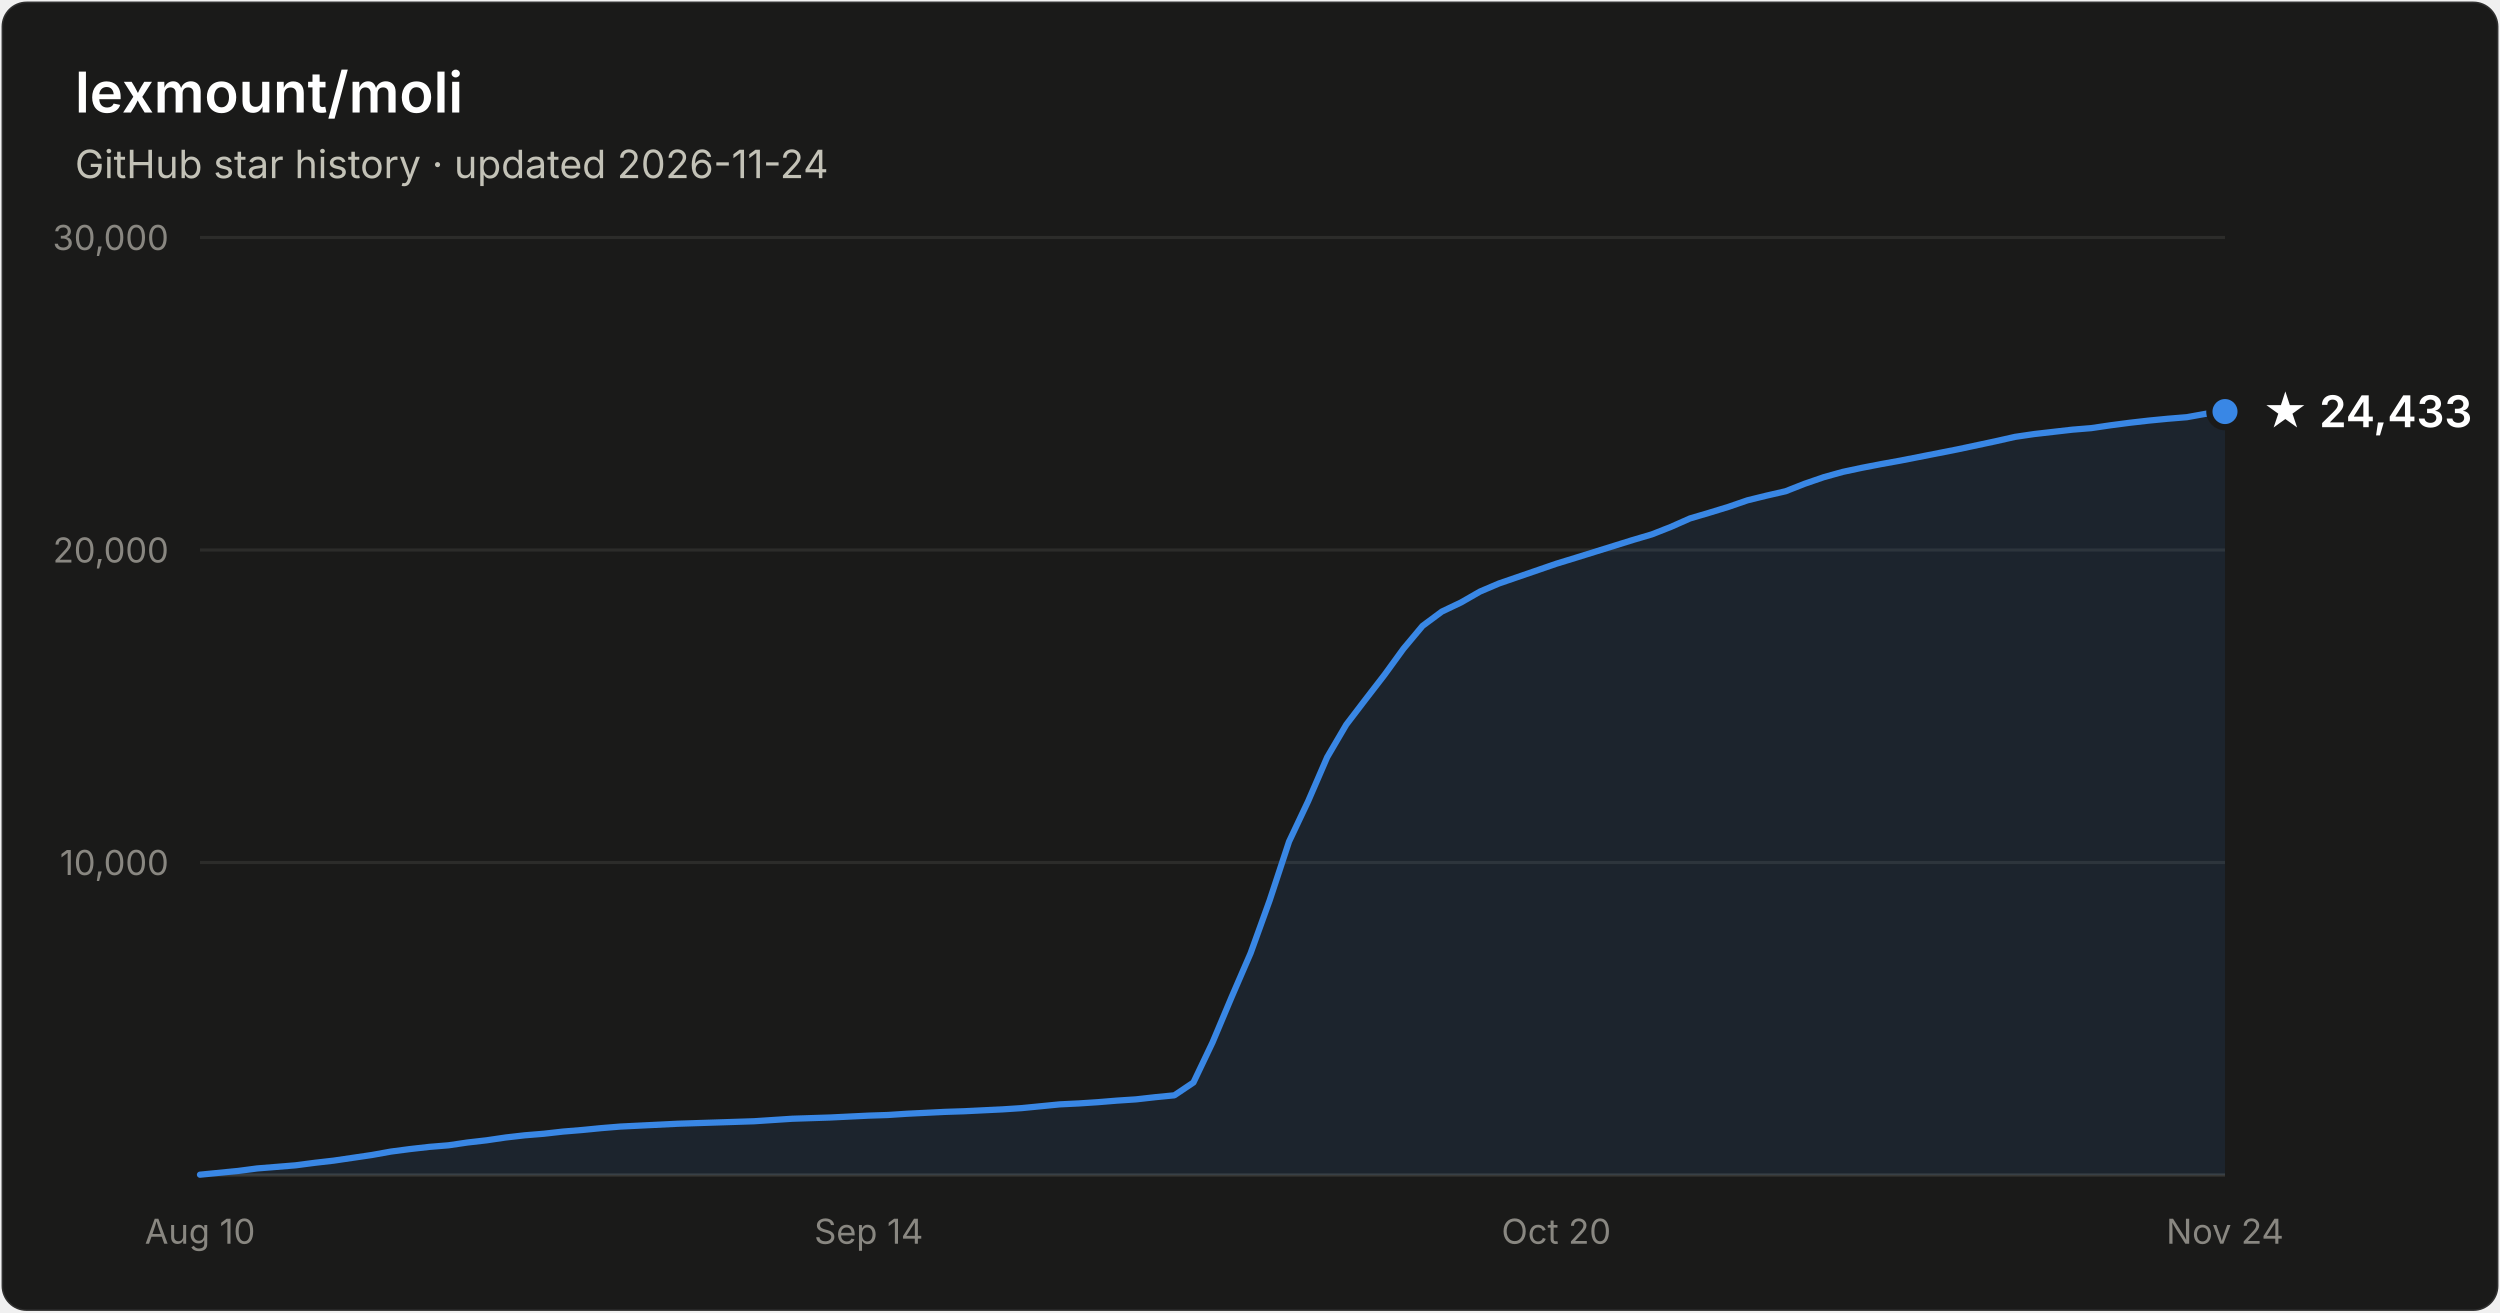
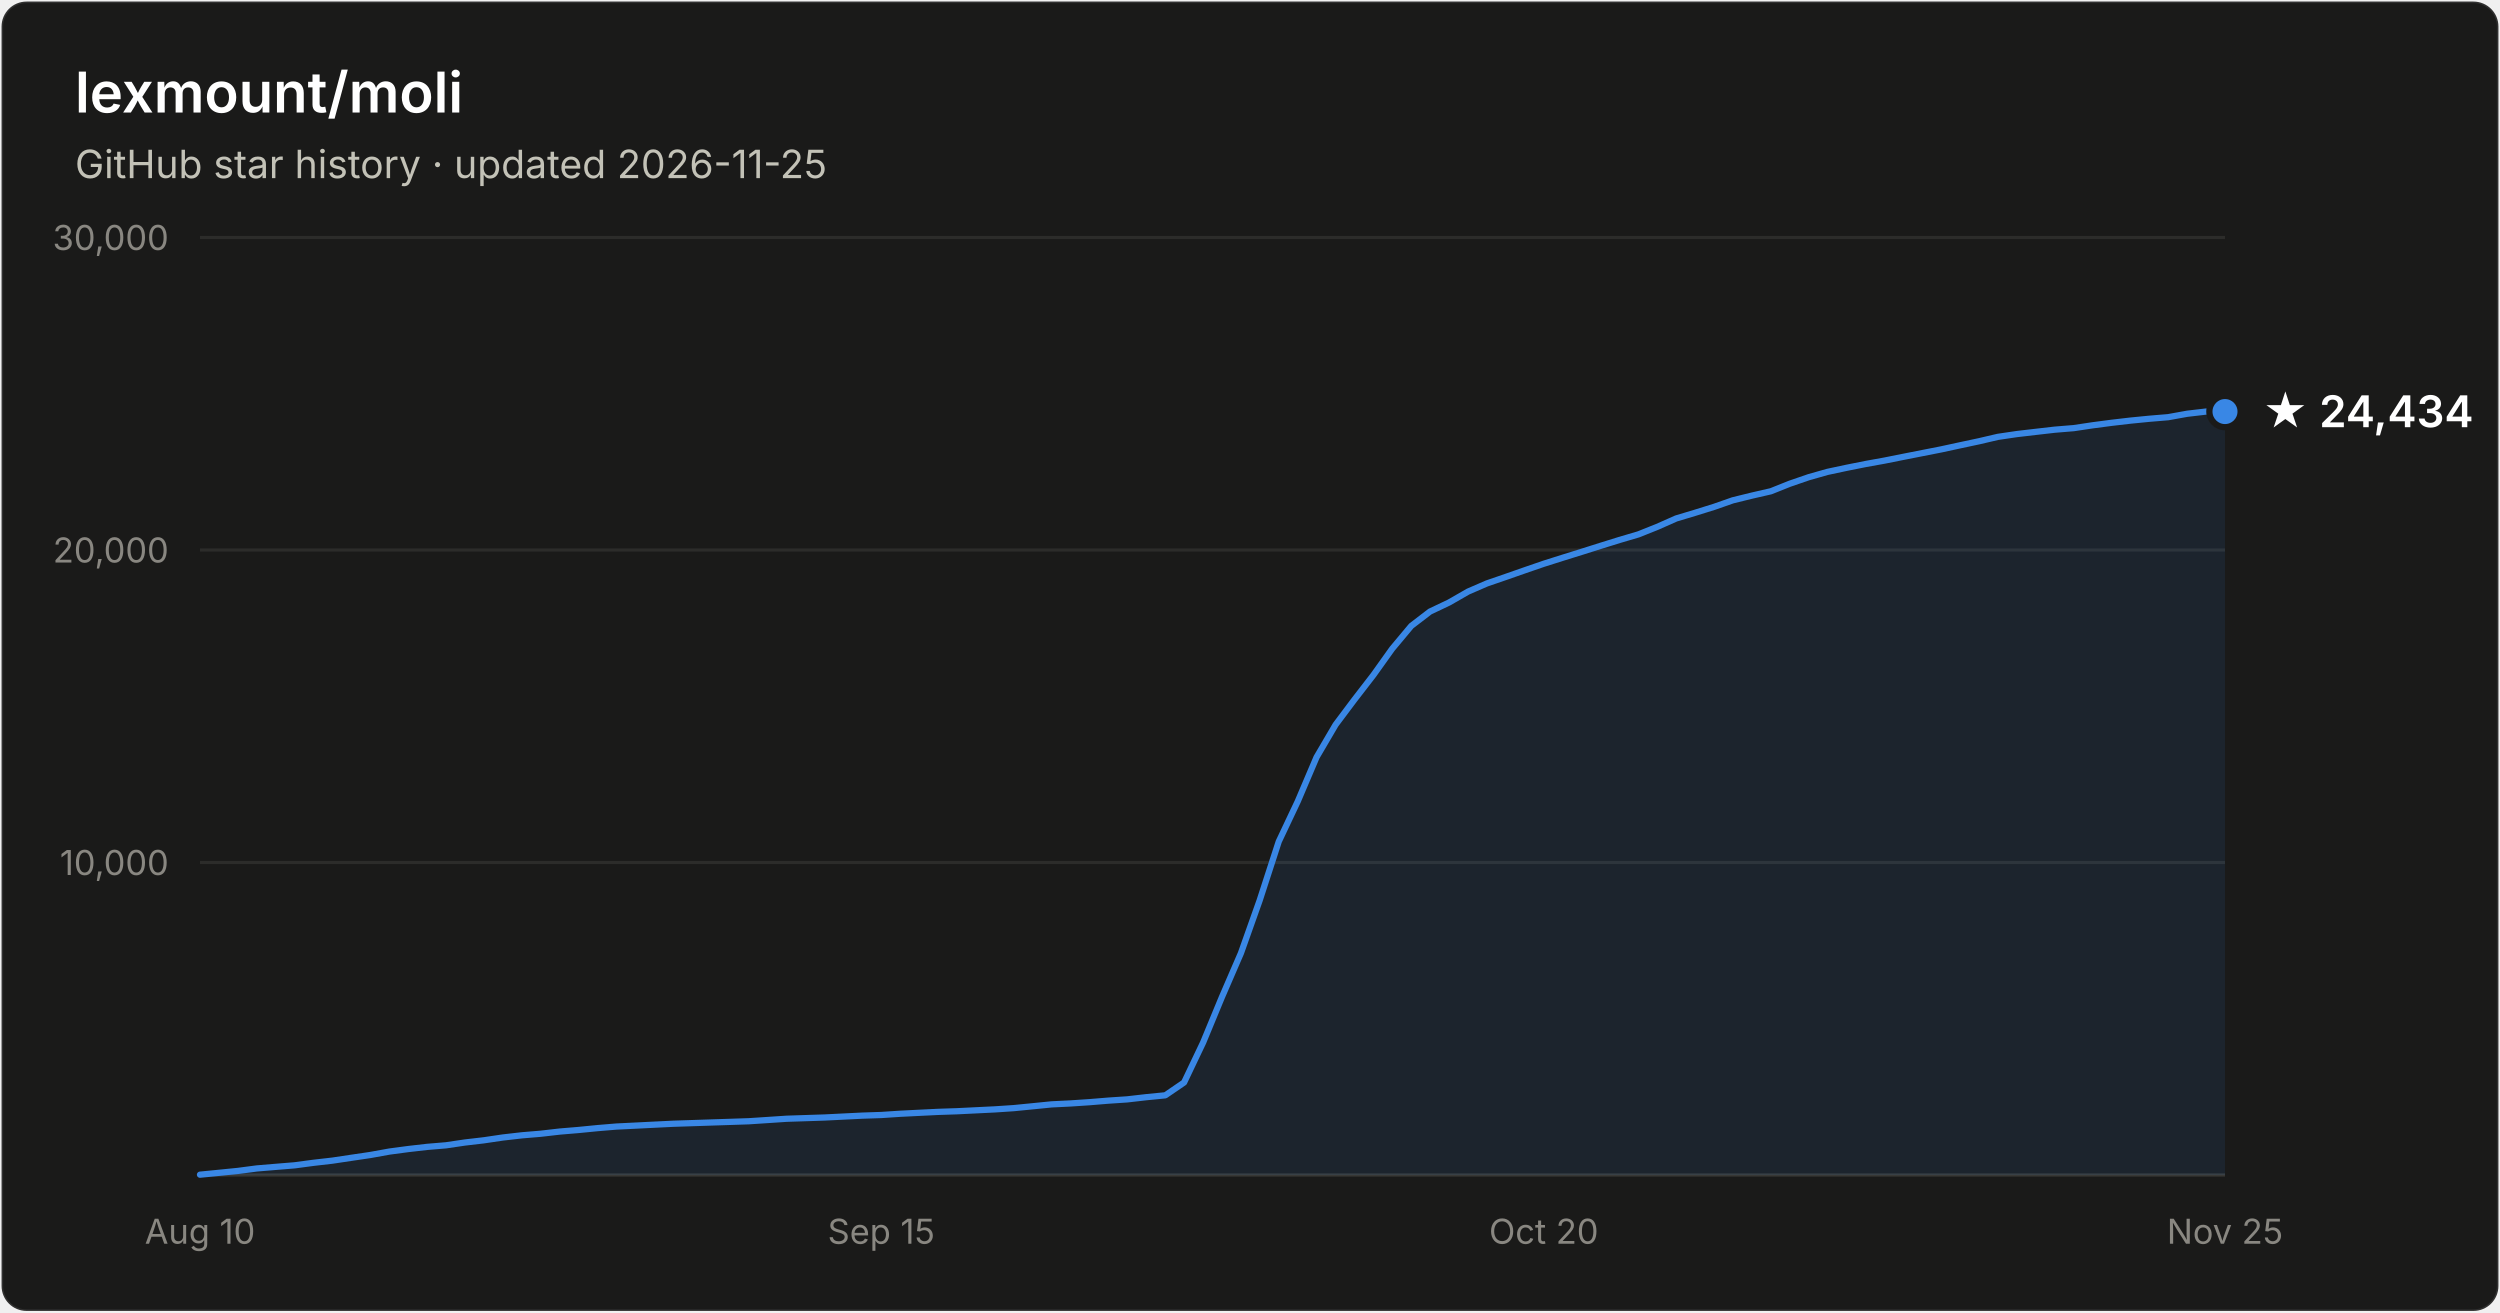
- <svg xmlns="http://www.w3.org/2000/svg" width="800" height="420" viewBox="0 0 800 420" font-family="system-ui, -apple-system, Segoe UI, sans-serif" role="img" aria-label="Star history of lexmount/moli: 24,433 stars as of 2026-11-24">
+ <svg xmlns="http://www.w3.org/2000/svg" width="800" height="420" viewBox="0 0 800 420" font-family="system-ui, -apple-system, Segoe UI, sans-serif" role="img" aria-label="Star history of lexmount/moli: 24,434 stars as of 2026-11-25">
  <rect x="0.5" y="0.5" width="799" height="419" rx="8" fill="#1a1a19" stroke="rgba(255,255,255,0.10)" />
  <text x="24" y="36" fill="#ffffff" font-size="18" font-weight="600">lexmount/moli</text>
-   <text x="24" y="57" fill="#c3c2b7" font-size="12.5">GitHub star history · updated 2026-11-24</text>
+   <text x="24" y="57" fill="#c3c2b7" font-size="12.5">GitHub star history · updated 2026-11-25</text>
  <line x1="64" y1="276.0" x2="712" y2="276.0" stroke="#2c2c2a" stroke-width="1" />
  <text x="54" y="280.0" text-anchor="end" fill="#898781" font-size="11" style="font-variant-numeric:tabular-nums">10,000</text>
  <line x1="64" y1="176.0" x2="712" y2="176.0" stroke="#2c2c2a" stroke-width="1" />
  <text x="54" y="180.0" text-anchor="end" fill="#898781" font-size="11" style="font-variant-numeric:tabular-nums">20,000</text>
  <line x1="64" y1="76.0" x2="712" y2="76.0" stroke="#2c2c2a" stroke-width="1" />
  <text x="54" y="80.0" text-anchor="end" fill="#898781" font-size="11" style="font-variant-numeric:tabular-nums">30,000</text>
  <line x1="64" y1="376" x2="712" y2="376" stroke="#383835" stroke-width="1" />
  <text x="64.0" y="398" text-anchor="middle" fill="#898781" font-size="11" style="font-variant-numeric:tabular-nums">Aug 10</text>
-   <text x="278.0" y="398" text-anchor="middle" fill="#898781" font-size="11" style="font-variant-numeric:tabular-nums">Sep 14</text>
-   <text x="498.0" y="398" text-anchor="middle" fill="#898781" font-size="11" style="font-variant-numeric:tabular-nums">Oct 20</text>
-   <text x="712.0" y="398" text-anchor="middle" fill="#898781" font-size="11" style="font-variant-numeric:tabular-nums">Nov 24</text>
-   <path d="M64.0 375.9 L70.1 375.3 L76.2 374.7 L82.3 373.9 L88.5 373.4 L94.6 372.9 L100.7 372.1 L106.8 371.4 L112.9 370.5 L119.0 369.6 L125.1 368.5 L131.2 367.7 L137.4 367.0 L143.5 366.5 L149.6 365.6 L155.7 364.9 L161.8 364.0 L167.9 363.3 L174.0 362.8 L180.2 362.1 L186.3 361.6 L192.4 361.0 L198.5 360.5 L204.6 360.2 L210.7 359.9 L216.8 359.6 L222.9 359.4 L229.1 359.2 L235.2 359.0 L241.3 358.8 L247.4 358.4 L253.5 358.0 L259.6 357.8 L265.7 357.6 L271.8 357.3 L278.0 357.0 L284.1 356.8 L290.2 356.4 L296.3 356.1 L302.4 355.8 L308.5 355.6 L314.6 355.3 L320.8 355.0 L326.9 354.6 L333.0 354.0 L339.1 353.4 L345.2 353.1 L351.3 352.7 L357.4 352.2 L363.5 351.8 L369.7 351.1 L375.8 350.5 L381.9 346.4 L388.0 333.6 L394.1 319.1 L400.2 305.0 L406.3 288.1 L412.5 269.3 L418.6 256.4 L424.7 242.3 L430.8 231.9 L436.9 223.9 L443.0 216.0 L449.1 207.6 L455.2 200.3 L461.4 195.7 L467.5 192.8 L473.6 189.3 L479.7 186.7 L485.8 184.6 L491.9 182.5 L498.0 180.4 L504.2 178.5 L510.3 176.6 L516.4 174.7 L522.5 172.8 L528.6 171.0 L534.7 168.6 L540.8 165.9 L546.9 164.1 L553.1 162.2 L559.2 160.1 L565.3 158.6 L571.4 157.2 L577.5 154.8 L583.6 152.7 L589.7 151.0 L595.8 149.7 L602.0 148.5 L608.1 147.4 L614.2 146.2 L620.3 145.0 L626.4 143.8 L632.5 142.5 L638.6 141.2 L644.8 139.8 L650.9 138.9 L657.0 138.2 L663.1 137.5 L669.2 137.0 L675.3 136.1 L681.4 135.3 L687.5 134.6 L693.7 134.0 L699.8 133.5 L705.9 132.4 L712.0 131.7 L712.0 376 L64.0 376 Z" fill="#3987e5" fill-opacity="0.1" />
-   <path d="M64.0 375.9 L70.1 375.3 L76.2 374.7 L82.3 373.9 L88.5 373.4 L94.6 372.9 L100.7 372.1 L106.8 371.4 L112.9 370.5 L119.0 369.6 L125.1 368.5 L131.2 367.7 L137.4 367.0 L143.5 366.5 L149.6 365.6 L155.7 364.9 L161.8 364.0 L167.9 363.3 L174.0 362.8 L180.2 362.1 L186.3 361.6 L192.4 361.0 L198.5 360.5 L204.6 360.2 L210.7 359.9 L216.8 359.6 L222.9 359.4 L229.1 359.2 L235.2 359.0 L241.3 358.8 L247.4 358.4 L253.5 358.0 L259.6 357.8 L265.7 357.6 L271.8 357.3 L278.0 357.0 L284.1 356.8 L290.2 356.4 L296.3 356.1 L302.4 355.8 L308.5 355.6 L314.6 355.3 L320.8 355.0 L326.9 354.6 L333.0 354.0 L339.1 353.4 L345.2 353.1 L351.3 352.7 L357.4 352.2 L363.5 351.8 L369.7 351.1 L375.8 350.5 L381.9 346.4 L388.0 333.6 L394.1 319.1 L400.2 305.0 L406.3 288.1 L412.5 269.3 L418.6 256.4 L424.7 242.3 L430.8 231.9 L436.9 223.9 L443.0 216.0 L449.1 207.6 L455.2 200.3 L461.4 195.7 L467.5 192.8 L473.6 189.3 L479.7 186.7 L485.8 184.6 L491.9 182.5 L498.0 180.4 L504.2 178.5 L510.3 176.6 L516.4 174.7 L522.5 172.8 L528.6 171.0 L534.7 168.6 L540.8 165.9 L546.9 164.1 L553.1 162.2 L559.2 160.1 L565.3 158.6 L571.4 157.2 L577.5 154.8 L583.6 152.7 L589.7 151.0 L595.8 149.7 L602.0 148.5 L608.1 147.4 L614.2 146.2 L620.3 145.0 L626.4 143.8 L632.5 142.5 L638.6 141.2 L644.8 139.8 L650.9 138.9 L657.0 138.2 L663.1 137.5 L669.2 137.0 L675.3 136.1 L681.4 135.3 L687.5 134.6 L693.7 134.0 L699.8 133.5 L705.9 132.4 L712.0 131.7" fill="none" stroke="#3987e5" stroke-width="2" stroke-linejoin="round" stroke-linecap="round" />
+   <text x="282.0" y="398" text-anchor="middle" fill="#898781" font-size="11" style="font-variant-numeric:tabular-nums">Sep 15</text>
+   <text x="494.0" y="398" text-anchor="middle" fill="#898781" font-size="11" style="font-variant-numeric:tabular-nums">Oct 20</text>
+   <text x="712.0" y="398" text-anchor="middle" fill="#898781" font-size="11" style="font-variant-numeric:tabular-nums">Nov 25</text>
+   <path d="M64.0 375.9 L70.1 375.3 L76.1 374.7 L82.2 373.9 L88.2 373.4 L94.3 372.9 L100.3 372.1 L106.4 371.4 L112.4 370.5 L118.5 369.6 L124.6 368.5 L130.6 367.7 L136.7 367.0 L142.7 366.5 L148.8 365.6 L154.8 364.9 L160.9 364.0 L167.0 363.3 L173.0 362.8 L179.1 362.1 L185.1 361.6 L191.2 361.0 L197.2 360.5 L203.3 360.2 L209.3 359.9 L215.4 359.6 L221.5 359.4 L227.5 359.2 L233.6 359.0 L239.6 358.8 L245.7 358.4 L251.7 358.0 L257.8 357.8 L263.9 357.6 L269.9 357.3 L276.0 357.0 L282.0 356.8 L288.1 356.4 L294.1 356.1 L300.2 355.8 L306.2 355.6 L312.3 355.3 L318.4 355.0 L324.4 354.6 L330.5 354.0 L336.5 353.4 L342.6 353.1 L348.6 352.7 L354.7 352.2 L360.7 351.8 L366.8 351.1 L372.9 350.5 L378.9 346.4 L385.0 333.6 L391.0 319.1 L397.1 305.0 L403.1 288.1 L409.2 269.3 L415.3 256.4 L421.3 242.3 L427.4 231.9 L433.4 223.9 L439.5 216.0 L445.5 207.6 L451.6 200.3 L457.6 195.7 L463.7 192.8 L469.8 189.3 L475.8 186.7 L481.9 184.6 L487.9 182.5 L494.0 180.4 L500.0 178.5 L506.1 176.6 L512.1 174.7 L518.2 172.8 L524.3 171.0 L530.3 168.6 L536.4 165.9 L542.4 164.1 L548.5 162.2 L554.5 160.1 L560.6 158.6 L566.7 157.2 L572.7 154.8 L578.8 152.7 L584.8 151.0 L590.9 149.7 L596.9 148.5 L603.0 147.4 L609.0 146.2 L615.1 145.0 L621.2 143.8 L627.2 142.5 L633.3 141.2 L639.3 139.8 L645.4 138.9 L651.4 138.2 L657.5 137.5 L663.6 137.0 L669.6 136.1 L675.7 135.3 L681.7 134.6 L687.8 134.0 L693.8 133.5 L699.9 132.4 L705.9 131.7 L712.0 131.7 L712.0 376 L64.0 376 Z" fill="#3987e5" fill-opacity="0.1" />
+   <path d="M64.0 375.9 L70.1 375.3 L76.1 374.7 L82.2 373.9 L88.2 373.4 L94.3 372.9 L100.3 372.1 L106.4 371.4 L112.4 370.5 L118.5 369.6 L124.6 368.5 L130.6 367.7 L136.7 367.0 L142.7 366.5 L148.8 365.6 L154.8 364.9 L160.9 364.0 L167.0 363.3 L173.0 362.8 L179.1 362.1 L185.1 361.6 L191.2 361.0 L197.2 360.5 L203.3 360.2 L209.3 359.9 L215.4 359.6 L221.5 359.4 L227.5 359.2 L233.6 359.0 L239.6 358.8 L245.7 358.4 L251.7 358.0 L257.8 357.8 L263.9 357.6 L269.9 357.3 L276.0 357.0 L282.0 356.8 L288.1 356.4 L294.1 356.1 L300.2 355.8 L306.2 355.6 L312.3 355.3 L318.4 355.0 L324.4 354.6 L330.5 354.0 L336.5 353.4 L342.6 353.1 L348.6 352.7 L354.7 352.2 L360.7 351.8 L366.8 351.1 L372.9 350.5 L378.9 346.4 L385.0 333.6 L391.0 319.1 L397.1 305.0 L403.1 288.1 L409.2 269.3 L415.3 256.4 L421.3 242.3 L427.4 231.9 L433.4 223.9 L439.5 216.0 L445.5 207.6 L451.6 200.3 L457.6 195.7 L463.7 192.8 L469.8 189.3 L475.8 186.7 L481.9 184.6 L487.9 182.5 L494.0 180.4 L500.0 178.5 L506.1 176.6 L512.1 174.7 L518.2 172.8 L524.3 171.0 L530.3 168.6 L536.4 165.9 L542.4 164.1 L548.5 162.2 L554.5 160.1 L560.6 158.6 L566.7 157.2 L572.7 154.8 L578.8 152.7 L584.8 151.0 L590.9 149.7 L596.9 148.5 L603.0 147.4 L609.0 146.2 L615.1 145.0 L621.2 143.8 L627.2 142.5 L633.3 141.2 L639.3 139.8 L645.4 138.9 L651.4 138.2 L657.5 137.5 L663.6 137.0 L669.6 136.1 L675.7 135.3 L681.7 134.6 L687.8 134.0 L693.8 133.5 L699.9 132.4 L705.9 131.7 L712.0 131.7" fill="none" stroke="#3987e5" stroke-width="2" stroke-linejoin="round" stroke-linecap="round" />
  <circle cx="712.0" cy="131.7" r="5" fill="#3987e5" stroke="#1a1a19" stroke-width="2" />
-   <text x="724.0" y="136.7" fill="#ffffff" font-size="14" font-weight="600">★ 24,433</text>
+   <text x="724.0" y="136.7" fill="#ffffff" font-size="14" font-weight="600">★ 24,434</text>
</svg>
